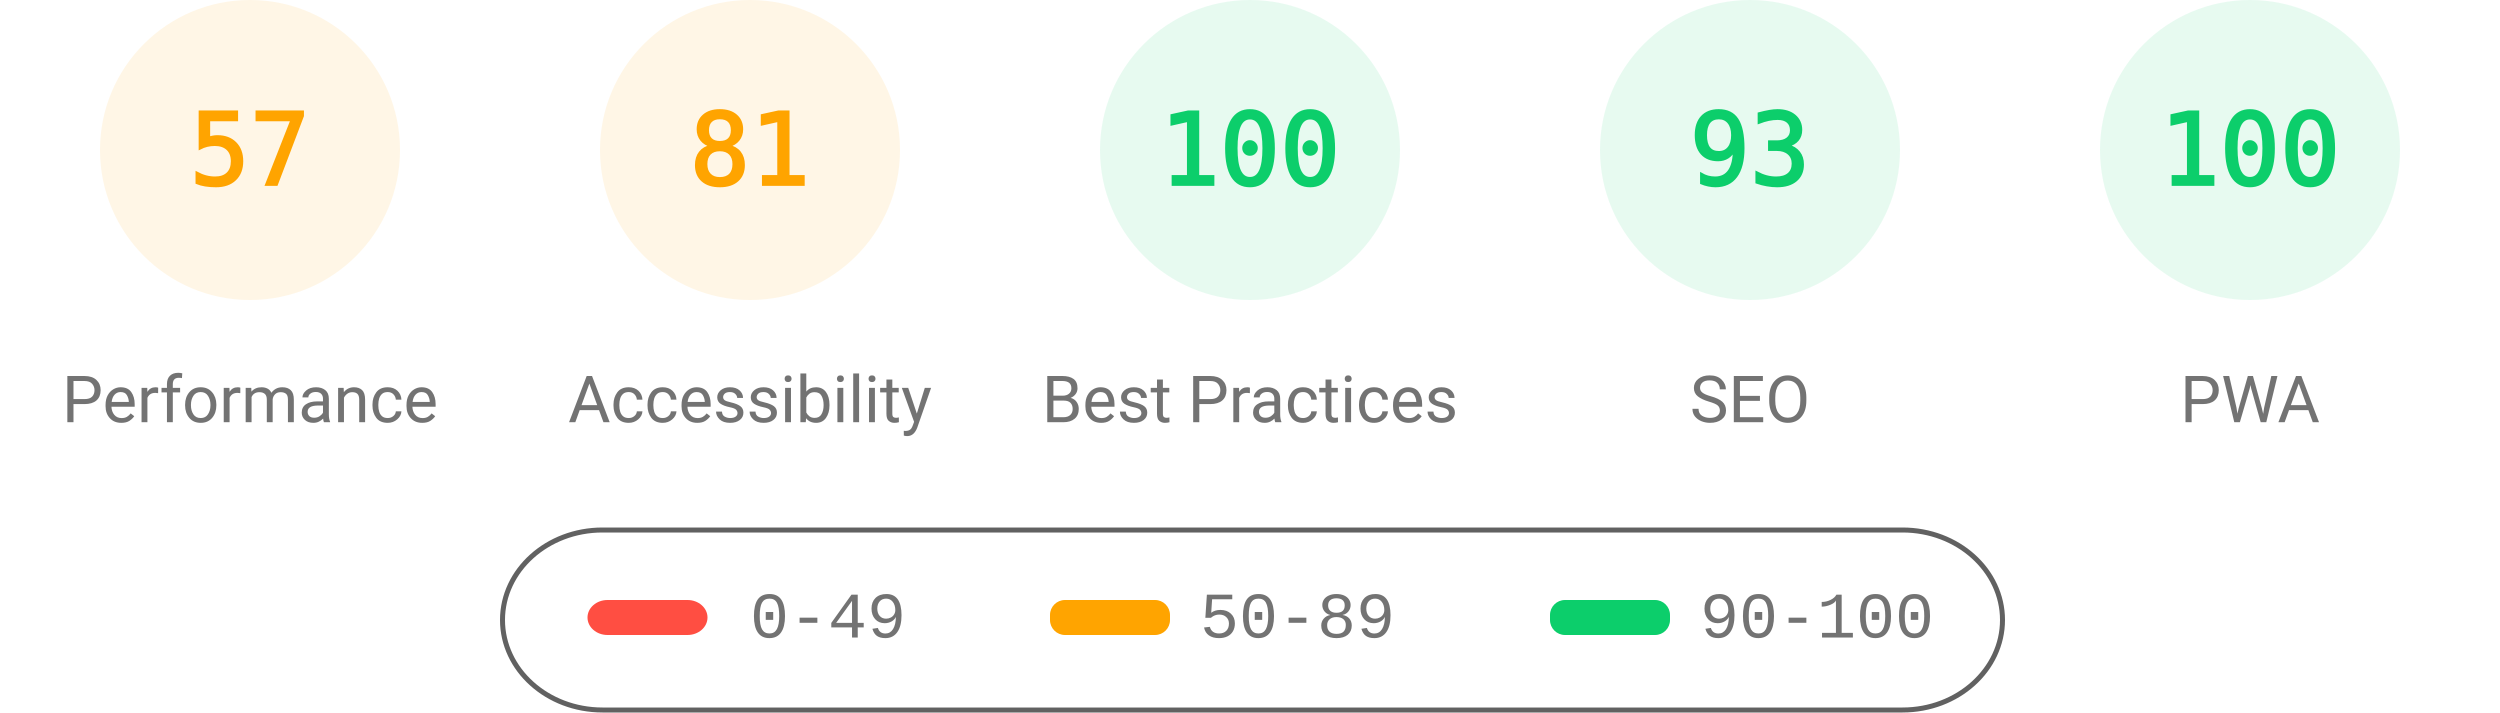
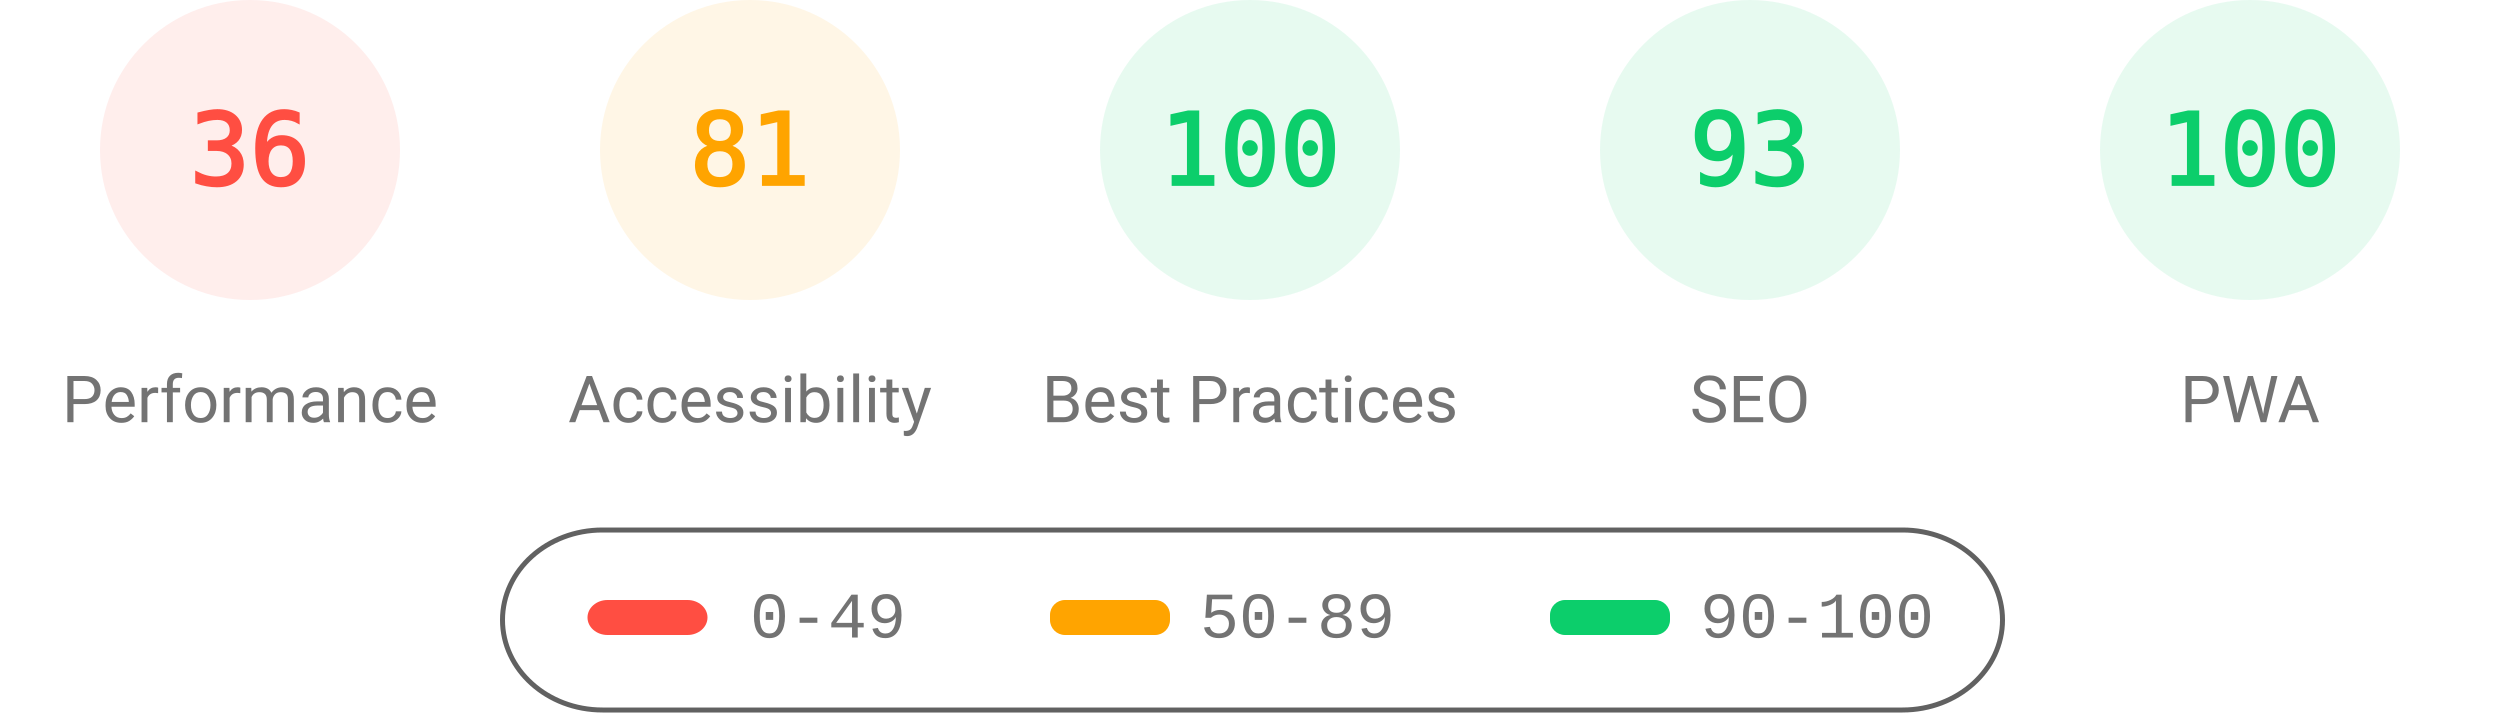
<svg xmlns="http://www.w3.org/2000/svg" fill="none" width="1000" height="285">
  <style>.gauge-base{opacity:.1}.gauge-arc{fill:none;animation-delay:250ms;stroke-linecap:round;transform:rotate(-90deg);transform-origin:100px 60px;animation:load-gauge 1s ease forwards}.guage-text{font-size:40px;font-family:monospace;text-align:center}.guage-red{color:#ff4e42;fill:#ff4e42;stroke:#ff4e42}.guage-orange{color:#ffa400;fill:#ffa400;stroke:#ffa400}.guage-green{color:#0cce6b;fill:#0cce6b;stroke:#0cce6b}.guage-undefined{color:#5c5c5c;fill:#5c5c5c;stroke:#5c5c5c}.guage-title{color:#737373;fill:#737373;stroke:none;font-size:26px;line-height:26px;font-family:Roboto,Halvetica,Arial,sans-serif}@keyframes load-gauge{from{stroke-dasharray:0 352.858}}</style>
-   <svg class="guage-div guage-perf guage-orange" viewBox="0 0 200 200" width="200" height="200">
+   <svg class="guage-div guage-perf guage-red" viewBox="0 0 200 200" width="200" height="200">
    <circle class="gauge-base" r="56" cx="100" cy="60" stroke-width="8" />
-     <circle class="gauge-arc guage-arc-1" r="56" cx="100" cy="60" stroke-width="8" style="stroke-dasharray:200.559,351.858" />
-     <text class="guage-text" x="100" y="60" alignment-baseline="central" dominant-baseline="central" text-anchor="middle">57</text>
+     <circle class="gauge-arc guage-arc-1" r="56" cx="100" cy="60" stroke-width="8" style="stroke-dasharray:126.669,351.858" />
+     <text class="guage-text" x="100" y="60" alignment-baseline="central" dominant-baseline="central" text-anchor="middle">36</text>
    <text class="guage-title" x="100" y="160" alignment-baseline="central" dominant-baseline="central" text-anchor="middle">Performance</text>
  </svg>
  <svg class="guage-div guage-acc guage-orange" viewBox="0 0 200 200" width="200" height="200" x="200">
    <circle class="gauge-base" r="56" cx="100" cy="60" stroke-width="8" />
    <circle class="gauge-arc guage-arc-2" r="56" cx="100" cy="60" stroke-width="8" style="stroke-dasharray:285.005,351.858" />
    <text class="guage-text" x="100" y="60" alignment-baseline="central" dominant-baseline="central" text-anchor="middle">81</text>
    <text class="guage-title" x="100" y="160" alignment-baseline="central" dominant-baseline="central" text-anchor="middle">Accessibility</text>
  </svg>
  <svg class="guage-div guage-best guage-green" viewBox="0 0 200 200" width="200" height="200" x="400">
    <circle class="gauge-base" r="56" cx="100" cy="60" stroke-width="8" />
    <circle class="gauge-arc guage-arc-3" r="56" cx="100" cy="60" stroke-width="8" style="stroke-dasharray:351.858,351.858" />
    <text class="guage-text" x="100" y="60" alignment-baseline="central" dominant-baseline="central" text-anchor="middle">100</text>
    <text class="guage-title" x="100" y="160" alignment-baseline="central" dominant-baseline="central" text-anchor="middle">Best Practices</text>
  </svg>
  <svg class="guage-div guage-seo guage-green" viewBox="0 0 200 200" width="200" height="200" x="600">
    <circle class="gauge-base" r="56" cx="100" cy="60" stroke-width="8" />
    <circle class="gauge-arc guage-arc-4" r="56" cx="100" cy="60" stroke-width="8" style="stroke-dasharray:327.228,351.858" />
    <text class="guage-text" x="100" y="60" alignment-baseline="central" dominant-baseline="central" text-anchor="middle">93</text>
    <text class="guage-title" x="100" y="160" alignment-baseline="central" dominant-baseline="central" text-anchor="middle">SEO</text>
  </svg>
  <svg class="guage-div guage-pwa guage-green" viewBox="0 0 200 200" width="200" height="200" x="800">
    <circle class="gauge-base" r="56" cx="100" cy="60" stroke-width="8" />
    <circle class="gauge-arc guage-arc-4" r="56" cx="100" cy="60" stroke-width="8" style="stroke-dasharray:351.858,351.858" />
    <text class="guage-text" x="100" y="60" alignment-baseline="central" dominant-baseline="central" text-anchor="middle">100</text>
    <text class="guage-title" x="100" y="160" alignment-baseline="central" dominant-baseline="central" text-anchor="middle">PWA</text>
  </svg>
  <svg width="604" height="76" x="200" y="210">
    <path fill="none" id="canvas_background" d="M-1-1h604v80H-1z" />
    <rect fill-opacity="0" stroke="#616161" stroke-width="2" rx="40" id="svg_2" height="72" width="600" y="2" x="1" fill="#000" />
    <rect stroke="#000" rx="8" id="svg_3" height="14" width="48" y="30" x="35" stroke-opacity="null" stroke-width="0" fill="#ff4e42" />
    <rect stroke="#000" rx="6" id="svg_4" height="14" width="48" y="30" x="220" stroke-opacity="null" stroke-width="0" fill="#ffa400" />
    <rect stroke="#000" rx="6" id="svg_5" height="14" width="48" y="30" x="420" stroke-opacity="null" stroke-width="0" fill="#0cce6b" />
    <text xml:space="preserve" text-anchor="start" font-family="'Courier New', Courier, monospace" font-size="26" id="svg_6" y="45" x="100" stroke-opacity="null" stroke-width="0" stroke="#000" fill="#737373">0-49</text>
    <text xml:space="preserve" text-anchor="start" font-family="'Courier New', Courier, monospace" font-size="26" id="svg_7" y="45" x="280" stroke-opacity="null" stroke-width="0" stroke="#000" fill="#737373">50-89</text>
    <text xml:space="preserve" text-anchor="start" font-family="'Courier New', Courier, monospace" font-size="26" id="svg_8" y="45" x="480" stroke-opacity="null" stroke-width="0" stroke="#000" fill="#737373">90-100</text>
  </svg>
</svg>
